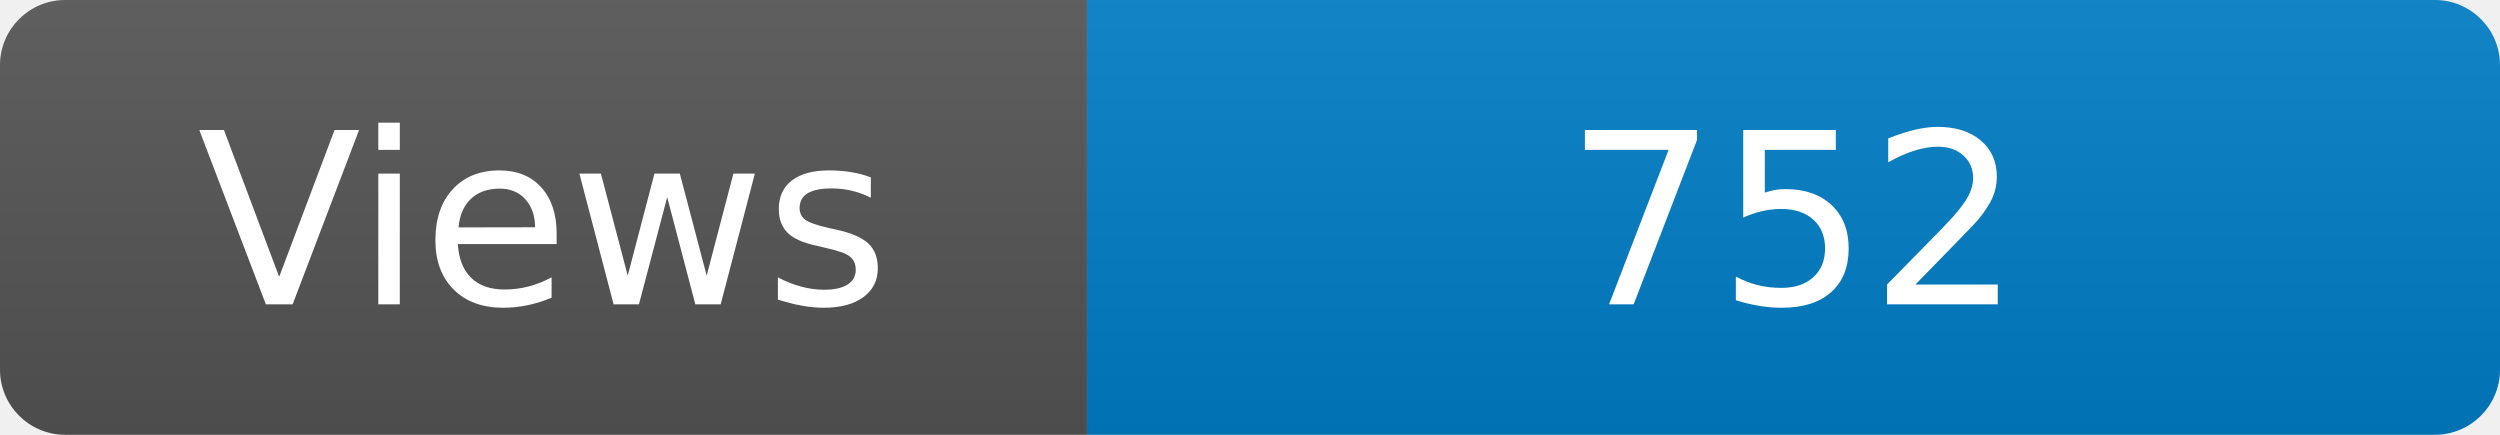
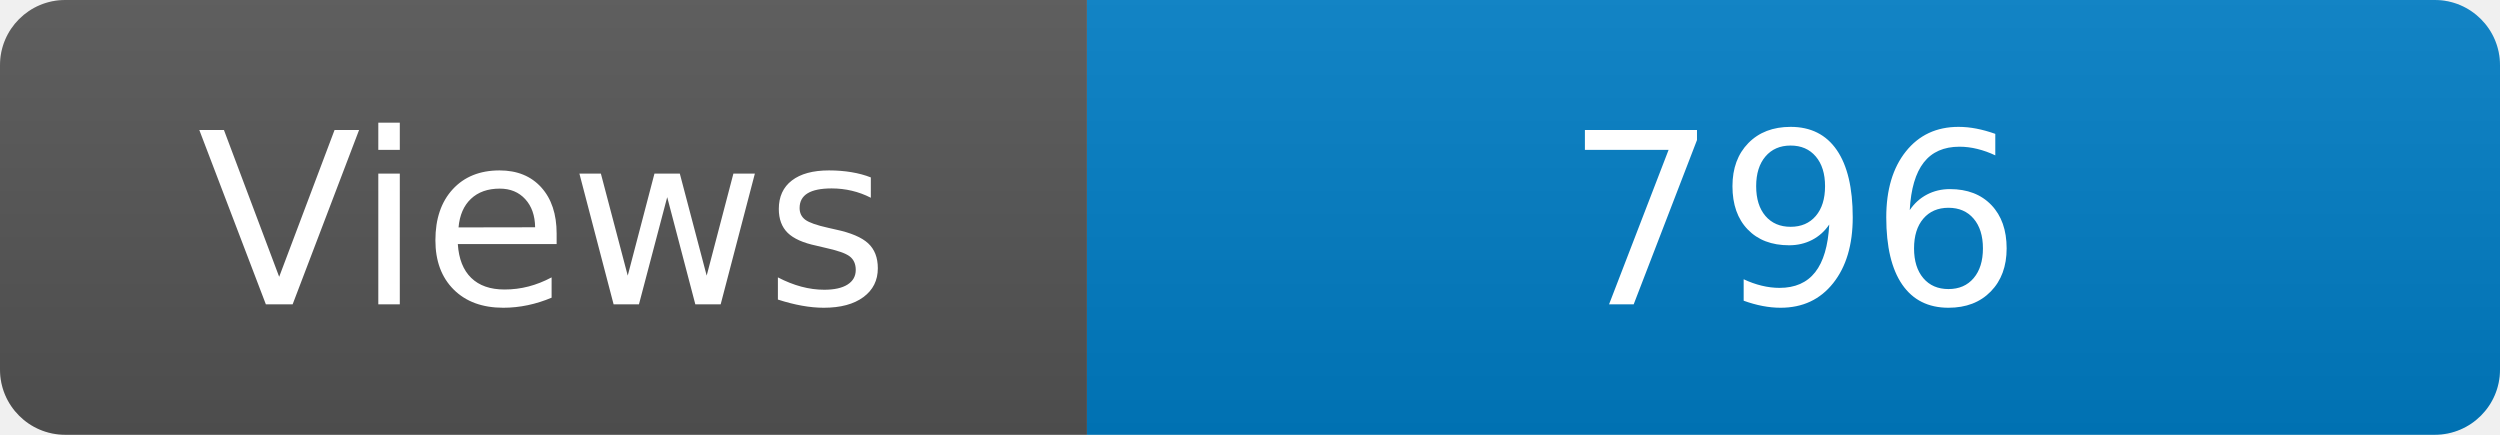
<svg xmlns="http://www.w3.org/2000/svg" width="115" height="20" role="img" aria-label="Maintained?: yes">
  <linearGradient id="s" x2="0" y2="100%">
    <stop offset="0" stop-color="#bbb" stop-opacity=".1" />
    <stop offset="1" stop-opacity=".1" />
  </linearGradient>
  <clipPath id="r">
    <rect width="115" height="20" rx="3" fill="#fff" />
  </clipPath>
  <g clip-path="url(#r)">
    <rect width="50" height="20" fill="#555" />
    <rect x="50" width="160" height="20" fill="#007ec6" />
    <rect width="115" height="20" fill="url(#s)" />
  </g>
  <g fill="#fff" text-anchor="middle" font-family="Verdana,Geneva,DejaVu Sans,sans-serif" font-size="110">
    <text x="250" y="140" transform="scale(.1)" fill="#fff">Views</text>
-     <text x="825" y="140" transform="scale(.1)" fill="#fff">752</text>
+     <text x="825" y="140" transform="scale(.1)" fill="#fff">796</text>
  </g>
</svg>
